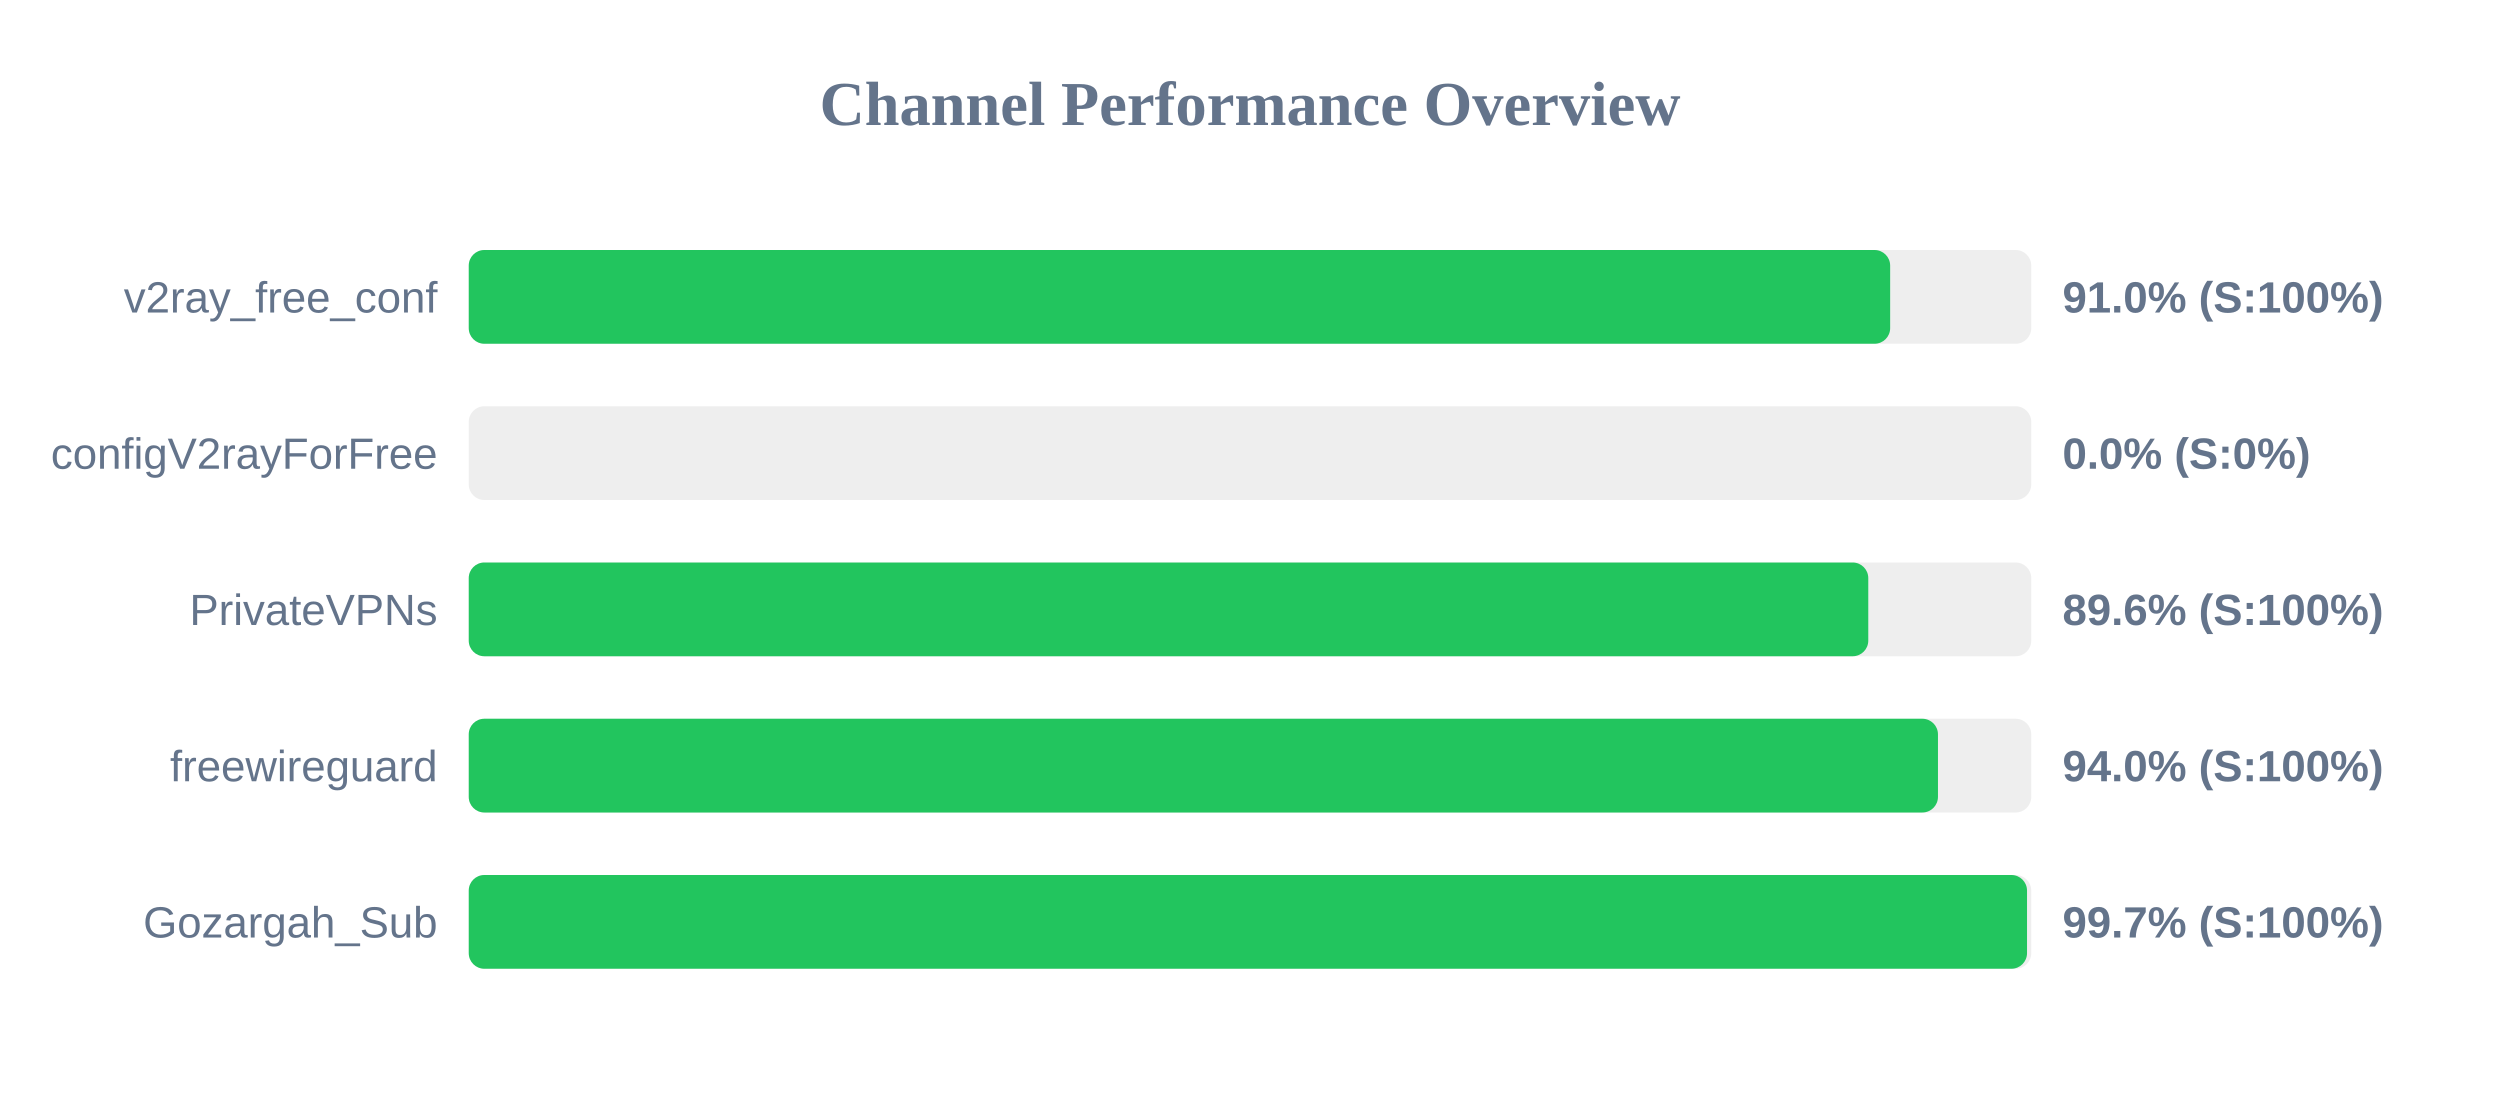
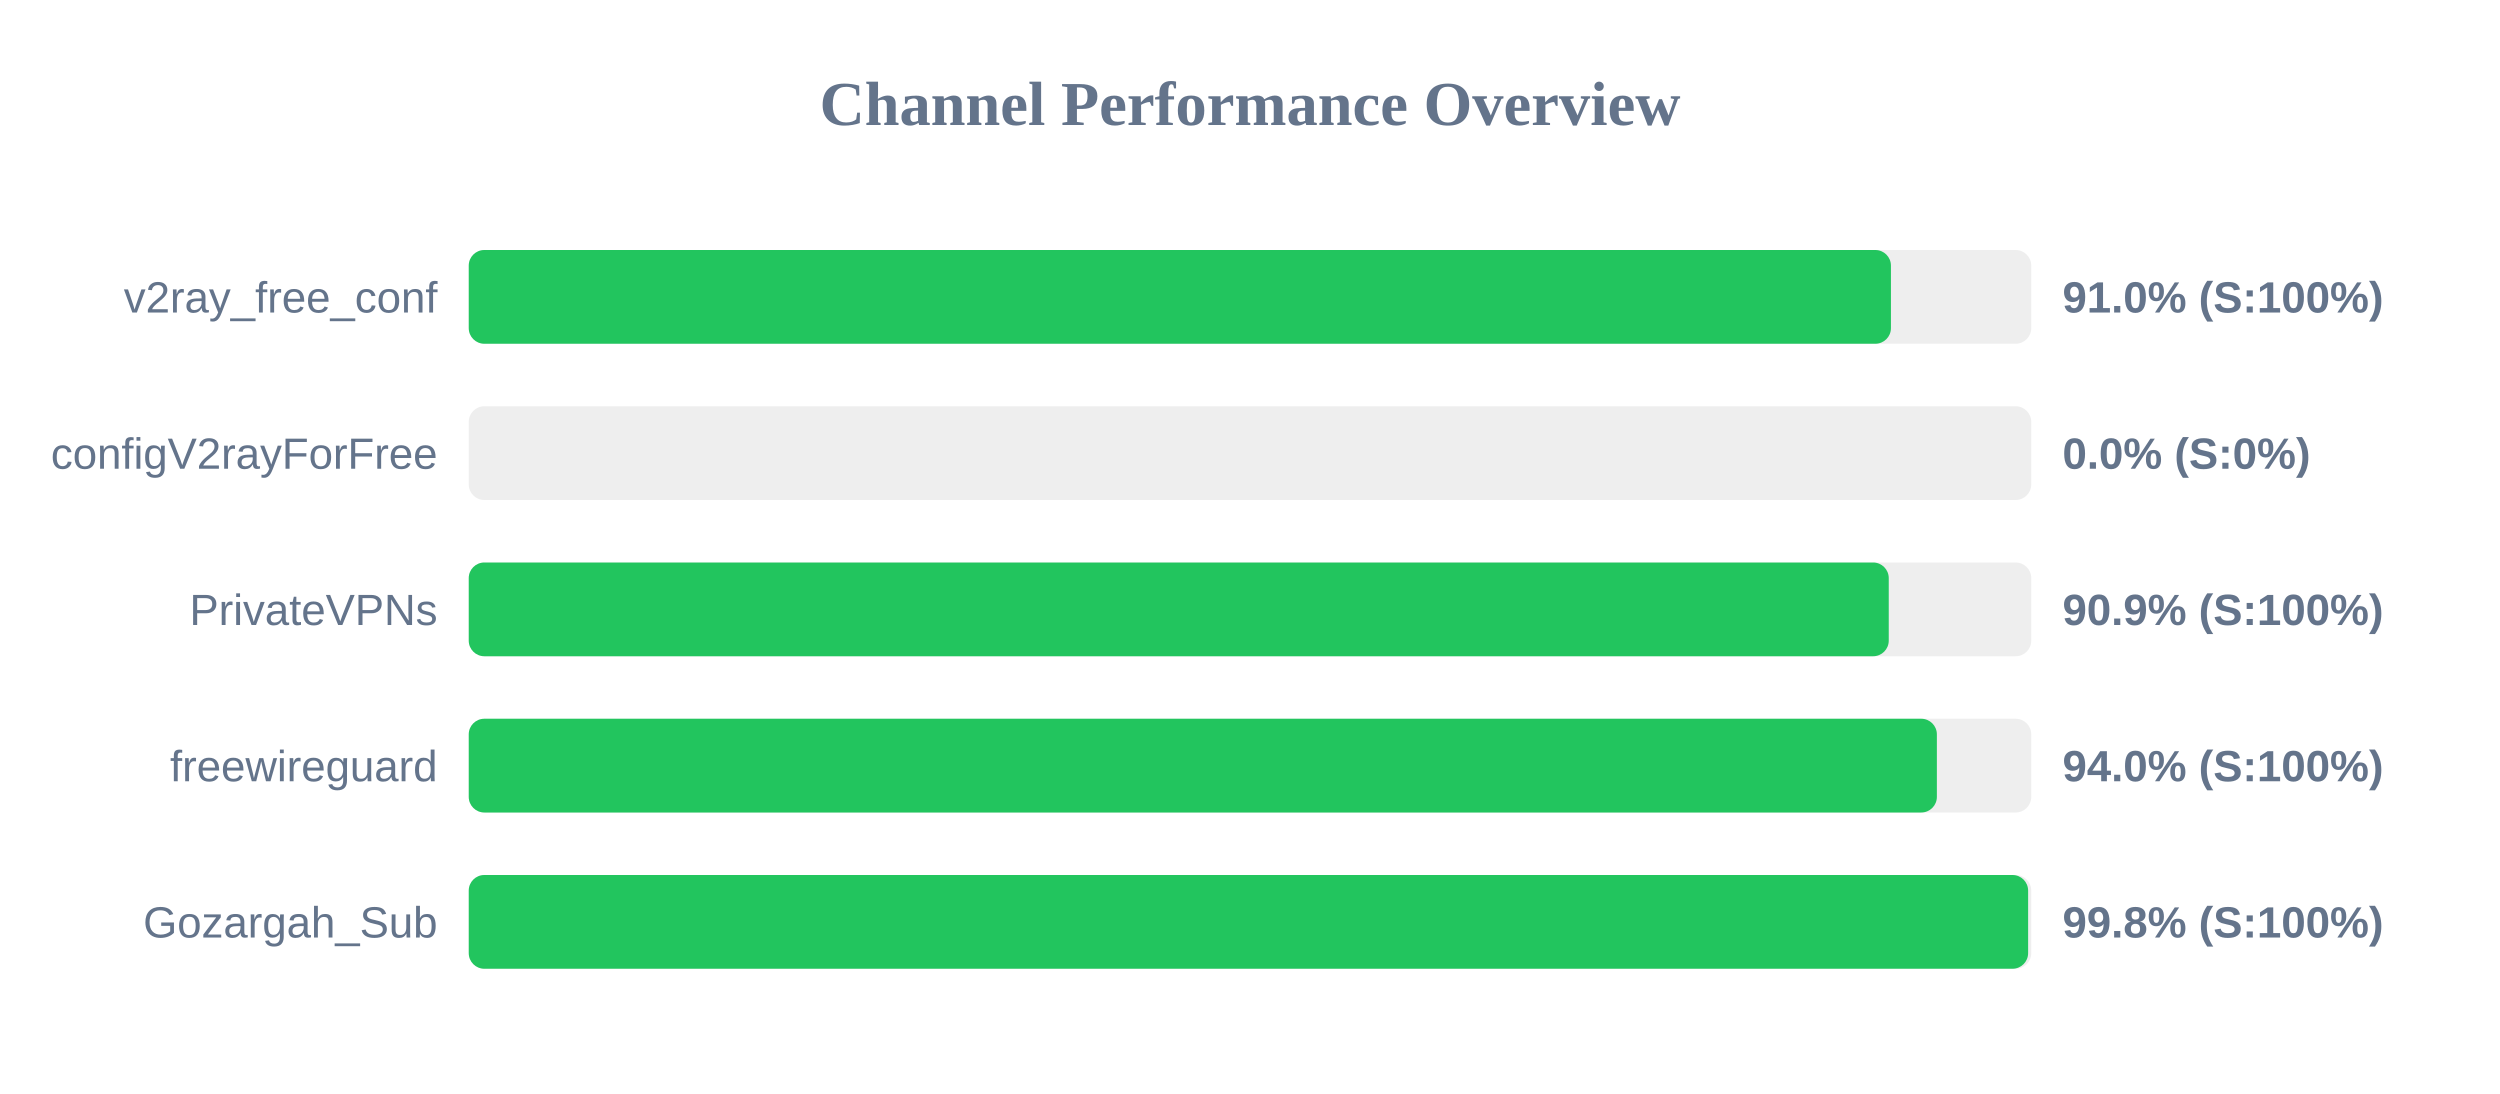
<svg xmlns="http://www.w3.org/2000/svg" width="800" height="350" version="1.1">
  <style>
        .row { font: 14px Arial; fill: #64748b; }
        .score { font: bold 14px Arial; fill: #64748b; }
    </style>
  <text x="400" y="40" text-anchor="middle" font-size="20px" font-weight="bold" fill="#64748b">Channel Performance Overview</text>
  <rect x="150" y="80" width="500" height="30" fill="#eee" rx="5" />
-   <rect x="150" y="80" width="454.85" height="30" fill="#22c55e" rx="5" />
+   <rect x="150" y="80" width="455.1" height="30" fill="#22c55e" rx="5" />
  <text x="140" y="100" text-anchor="end" class="row">v2ray_free_conf</text>
  <text x="660" y="100" text-anchor="start" class="score">91.0% (S:100%)</text>
  <rect x="150" y="130" width="500" height="30" fill="#eee" rx="5" />
  <rect x="150" y="130" width="0.0" height="30" fill="#ef4444" rx="5" />
  <text x="140" y="150" text-anchor="end" class="row">configV2rayForFree</text>
  <text x="660" y="150" text-anchor="start" class="score">0.0% (S:0%)</text>
  <rect x="150" y="180" width="500" height="30" fill="#eee" rx="5" />
-   <rect x="150" y="180" width="447.85" height="30" fill="#22c55e" rx="5" />
+   <rect x="150" y="180" width="454.4" height="30" fill="#22c55e" rx="5" />
  <text x="140" y="200" text-anchor="end" class="row">PrivateVPNs</text>
-   <text x="660" y="200" text-anchor="start" class="score">89.6% (S:100%)</text>
+   <text x="660" y="200" text-anchor="start" class="score">90.9% (S:100%)</text>
  <rect x="150" y="230" width="500" height="30" fill="#eee" rx="5" />
-   <rect x="150" y="230" width="470.15" height="30" fill="#22c55e" rx="5" />
+   <rect x="150" y="230" width="469.8" height="30" fill="#22c55e" rx="5" />
  <text x="140" y="250" text-anchor="end" class="row">freewireguard</text>
  <text x="660" y="250" text-anchor="start" class="score">94.0% (S:100%)</text>
  <rect x="150" y="280" width="500" height="30" fill="#eee" rx="5" />
-   <rect x="150" y="280" width="498.65" height="30" fill="#22c55e" rx="5" />
+   <rect x="150" y="280" width="499.0" height="30" fill="#22c55e" rx="5" />
  <text x="140" y="300" text-anchor="end" class="row">Gozargah_Sub</text>
-   <text x="660" y="300" text-anchor="start" class="score">99.7% (S:100%)</text>
+   <text x="660" y="300" text-anchor="start" class="score">99.8% (S:100%)</text>
</svg>
